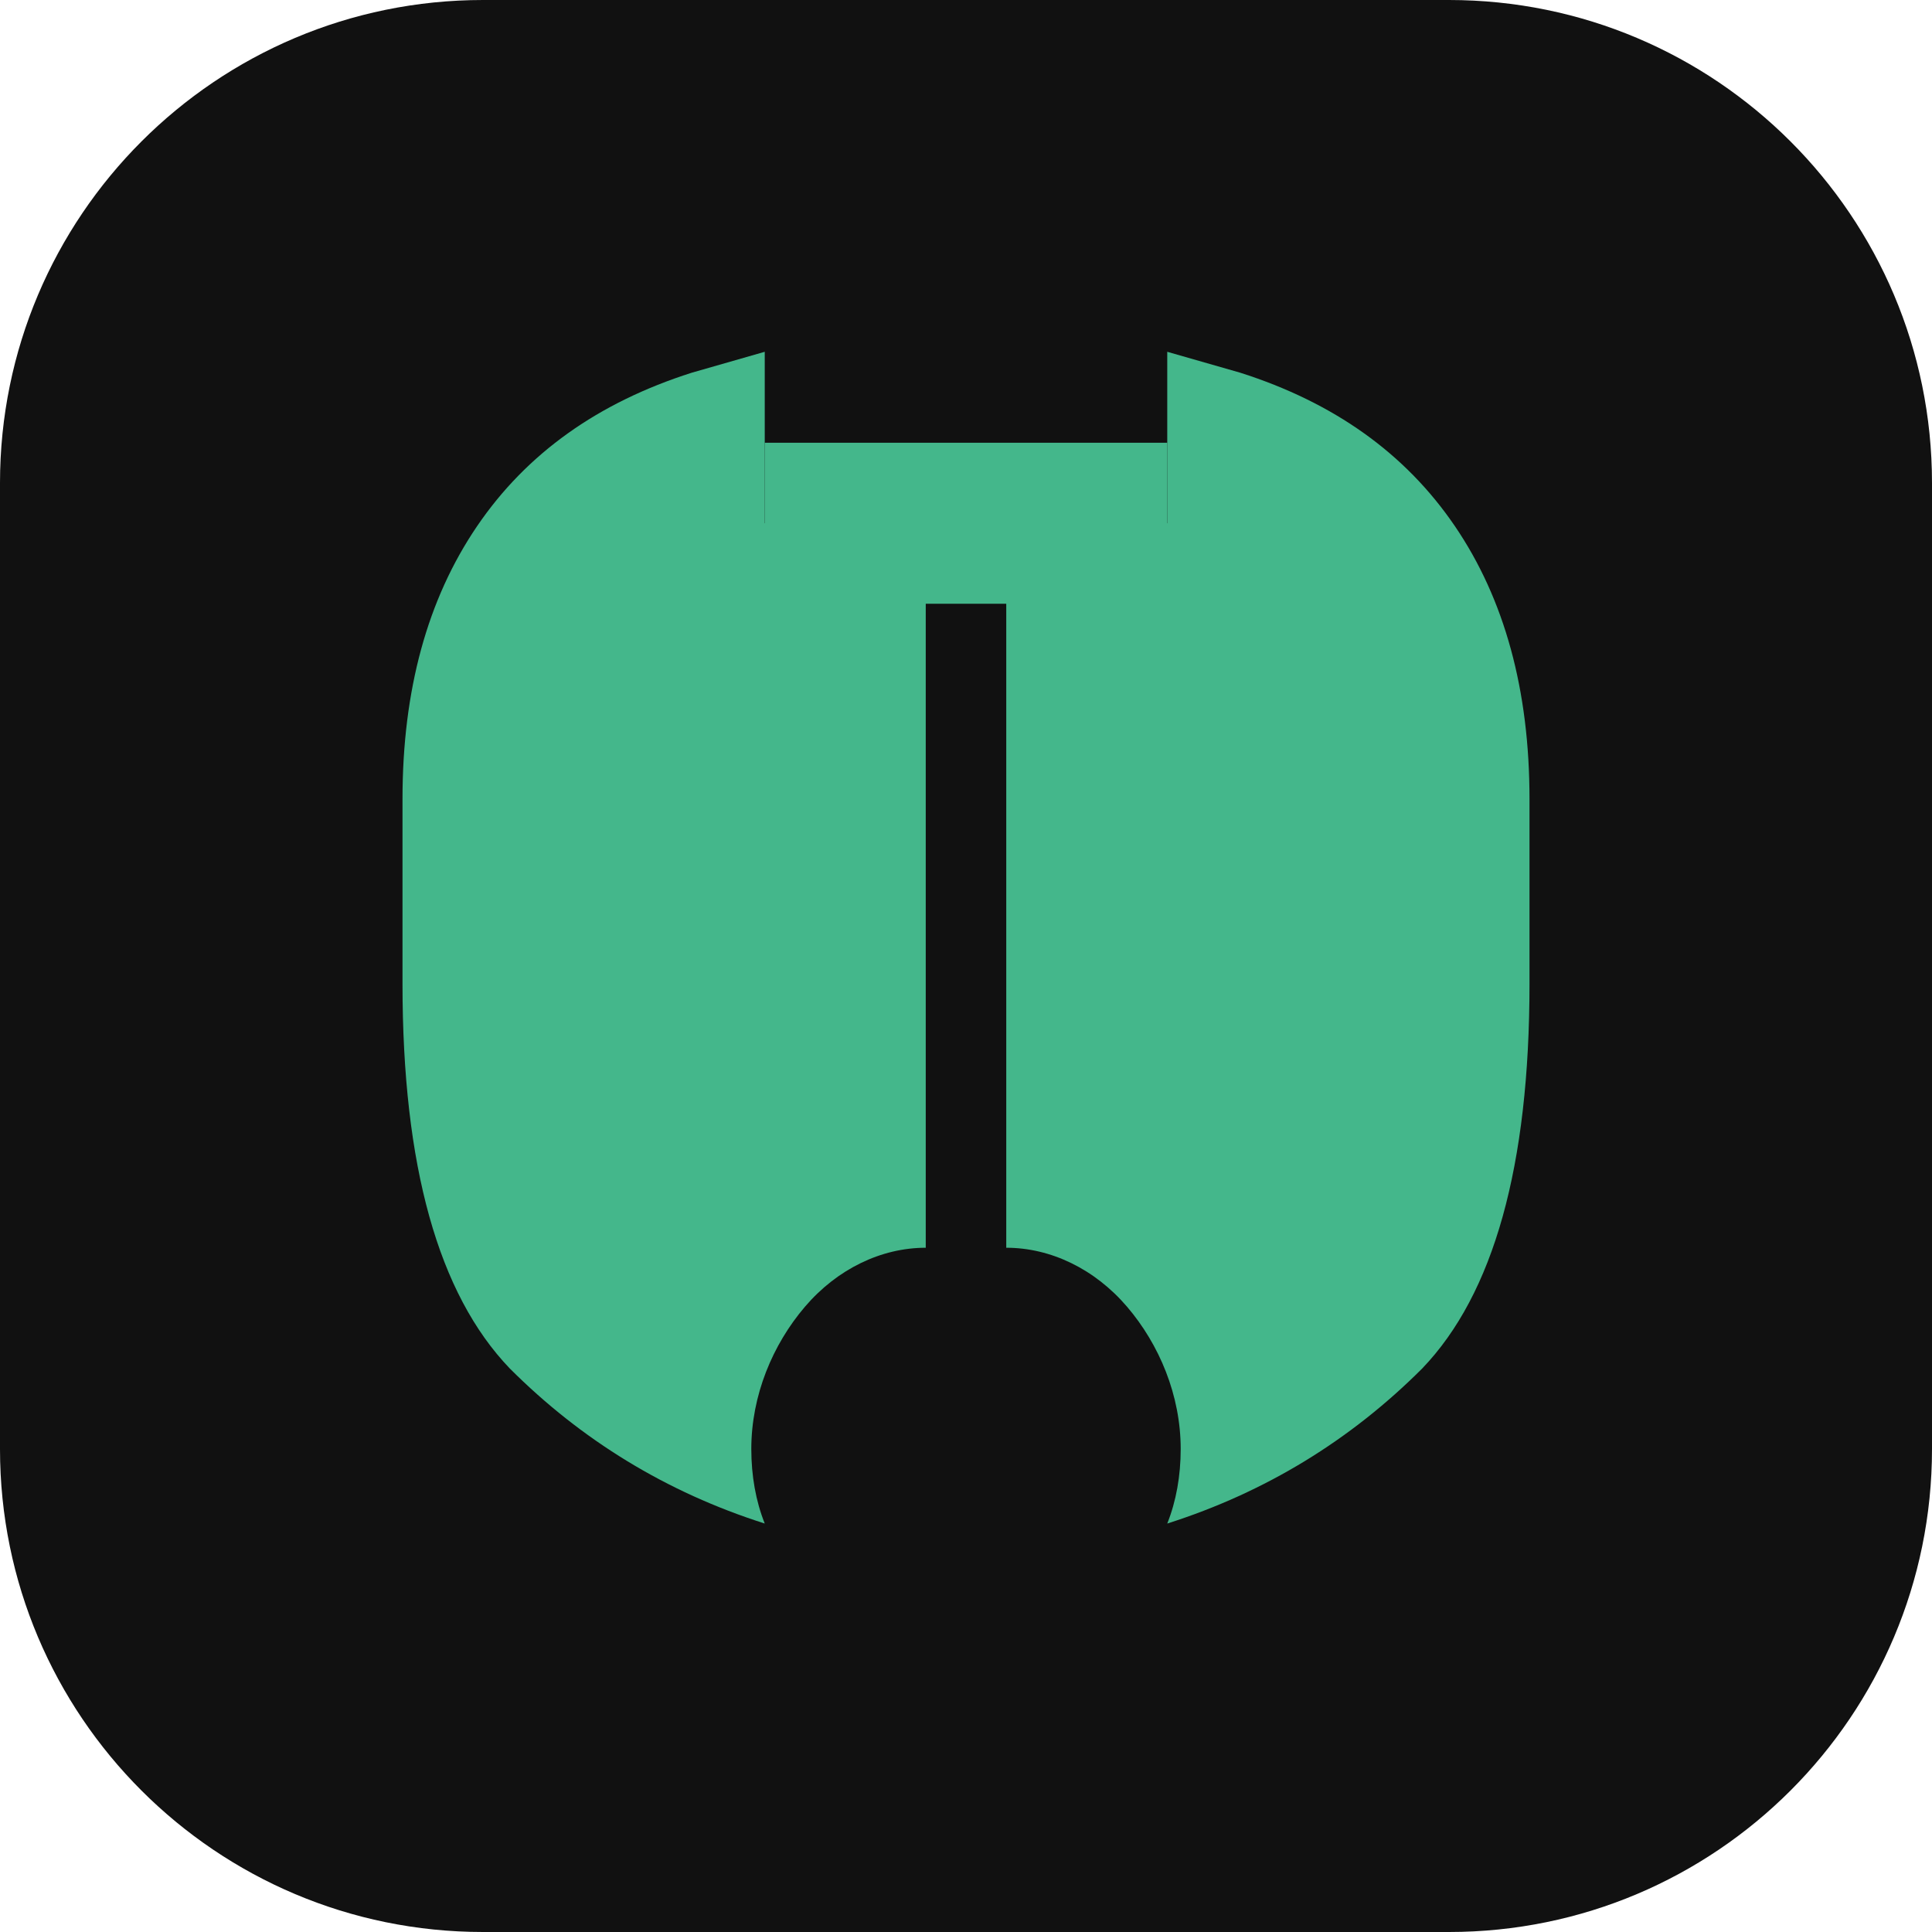
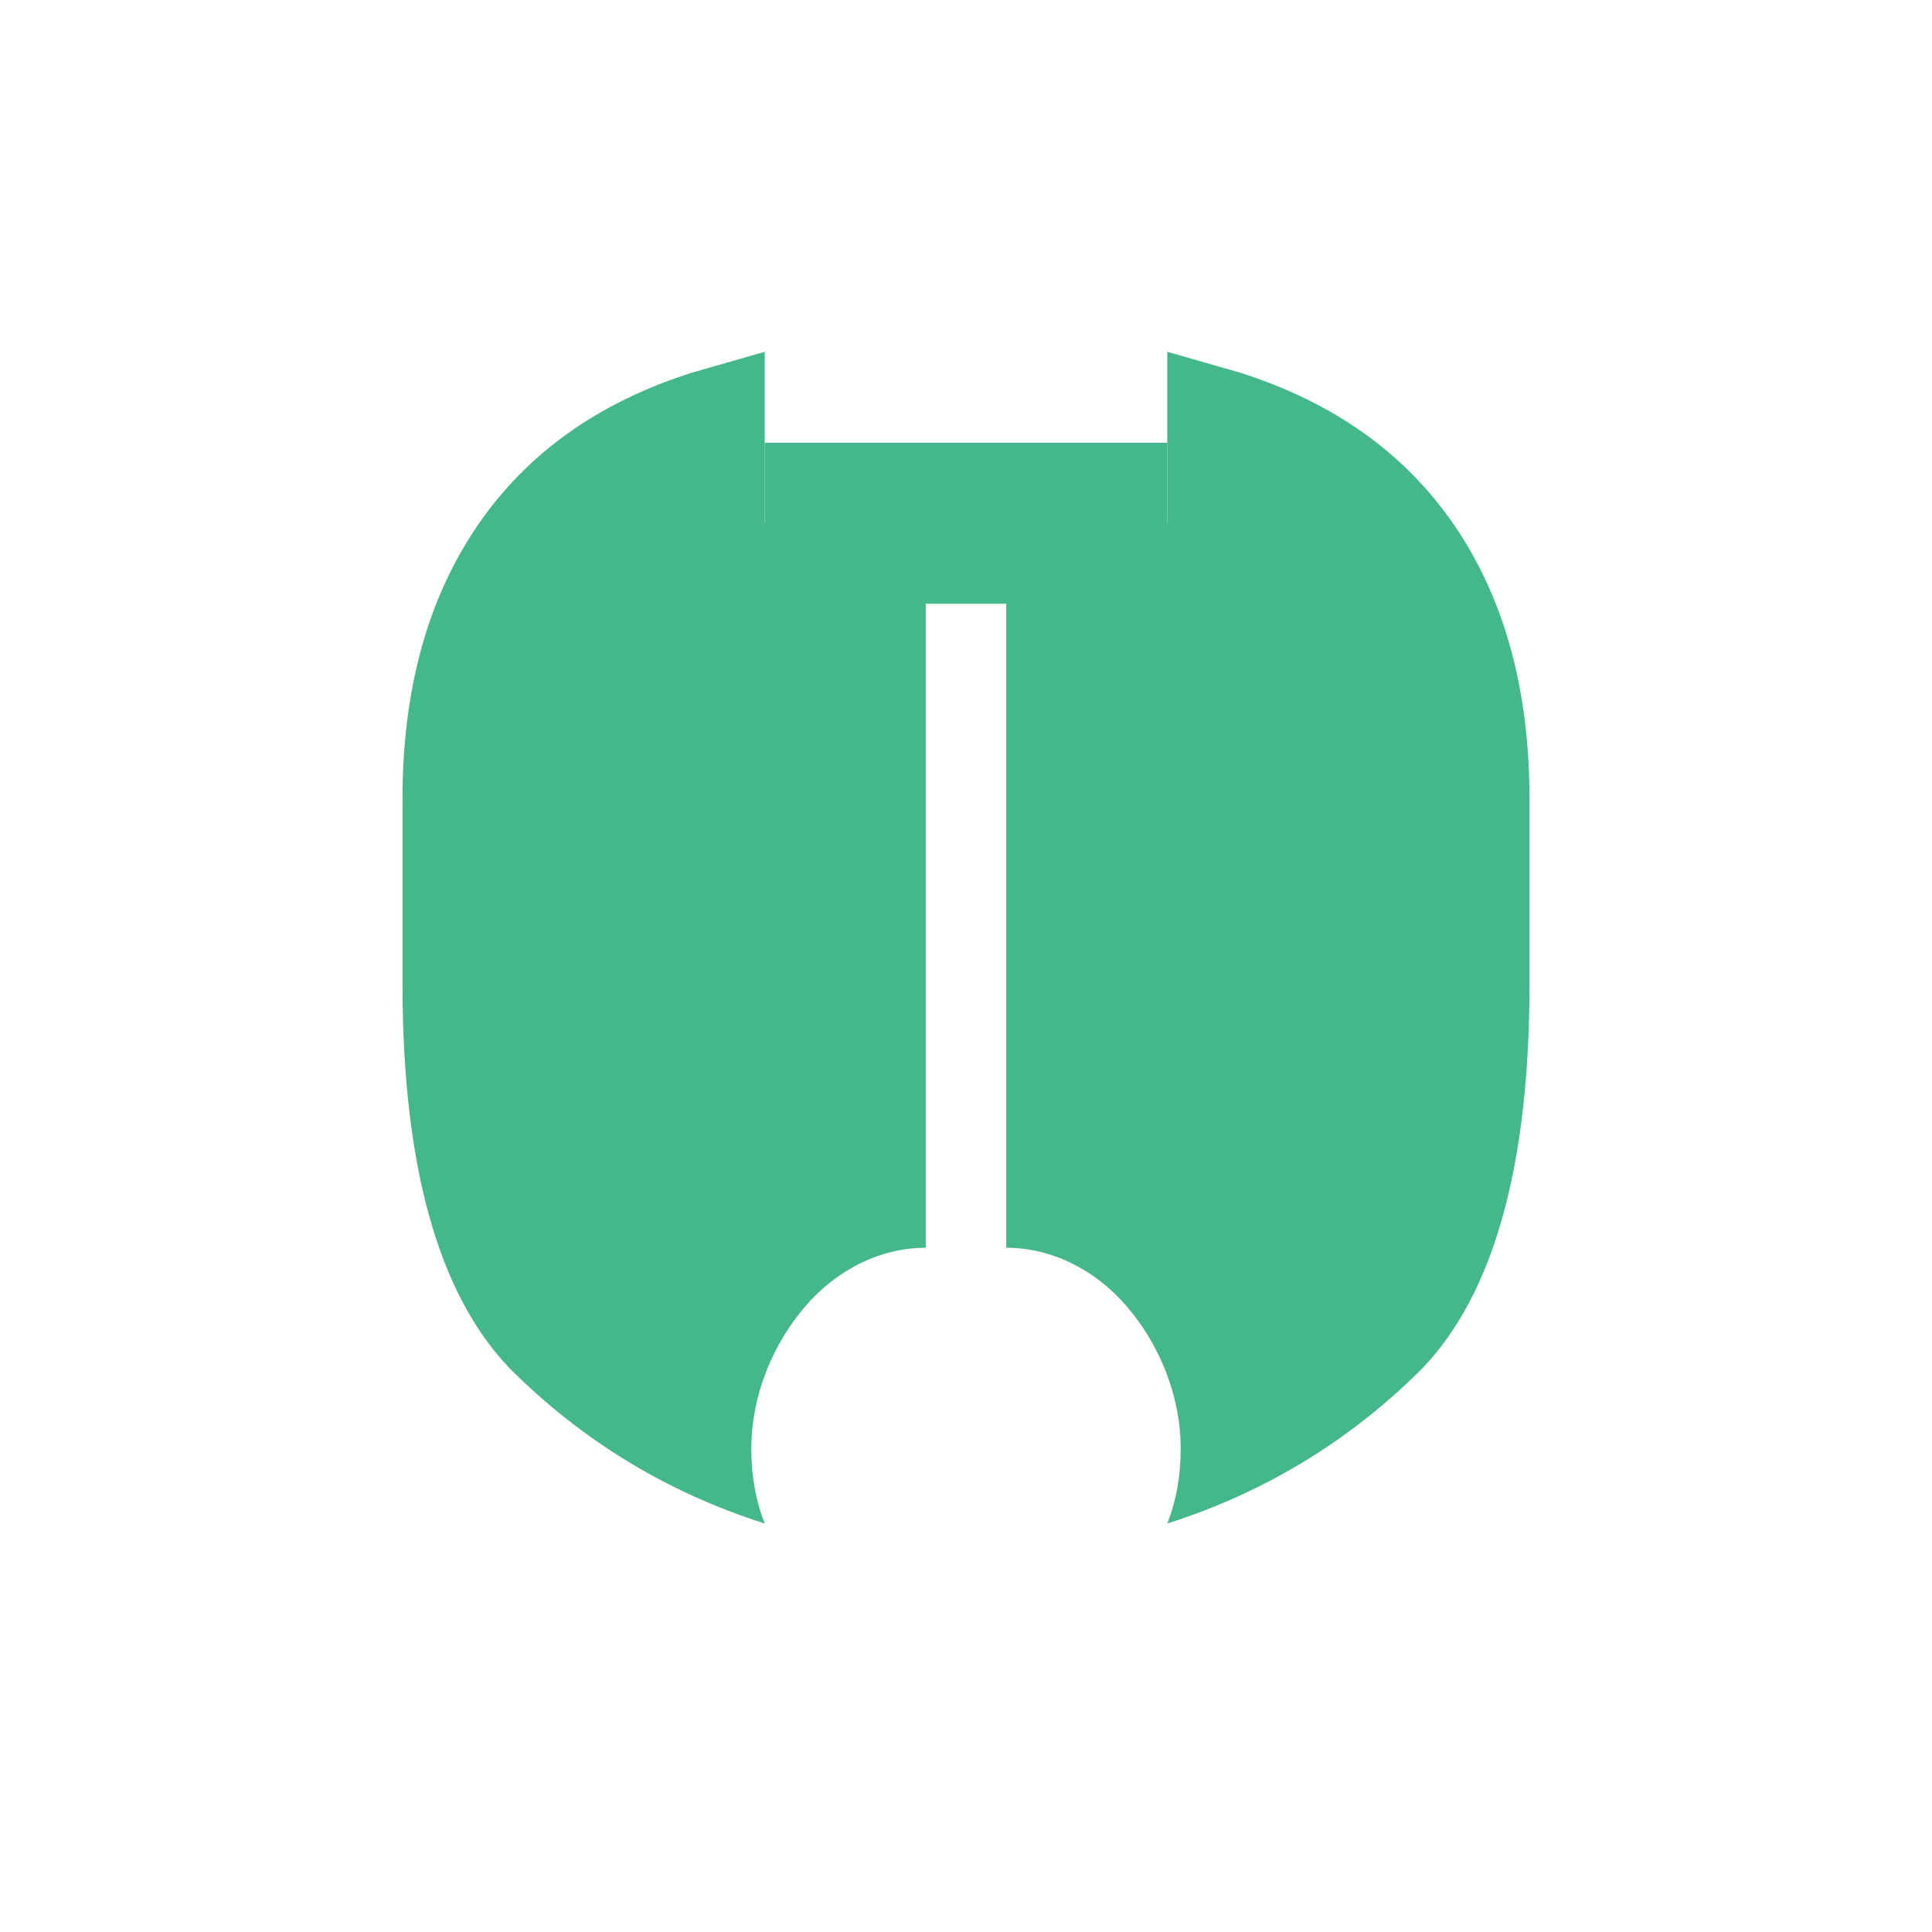
<svg xmlns="http://www.w3.org/2000/svg" viewBox="0 0 24 24" fill="none">
-   <rect width="24" height="24" rx="6" fill="#111111" />
  <path d="M9.5 6.5H11.5V15.5C10.948 15.5 10.401 15.763 10 16.232C9.599 16.701 9.333 17.333 9.333 18C9.333 18.333 9.389 18.648 9.5 18.926C8.278 18.537 7.222 17.889 6.333 17C5.444 16.074 5 14.482 5 12.222V9.926C5 8.574 5.309 7.444 5.926 6.537C6.543 5.63 7.432 5 8.593 4.63C8.895 4.543 9.198 4.457 9.5 4.37V6.5Z" fill="#44B78B" />
  <path d="M14.5 6.5H12.5V15.5C13.052 15.5 13.599 15.763 14 16.232C14.401 16.701 14.667 17.333 14.667 18C14.667 18.333 14.611 18.648 14.5 18.926C15.722 18.537 16.778 17.889 17.667 17C18.556 16.074 19 14.482 19 12.222V9.926C19 8.574 18.691 7.444 18.074 6.537C17.457 5.63 16.568 5 15.407 4.63C15.105 4.543 14.803 4.457 14.5 4.37V6.5Z" fill="#44B78B" />
  <path d="M9.5 6.5H14.5" stroke="#44B78B" stroke-width="2" />
</svg>
